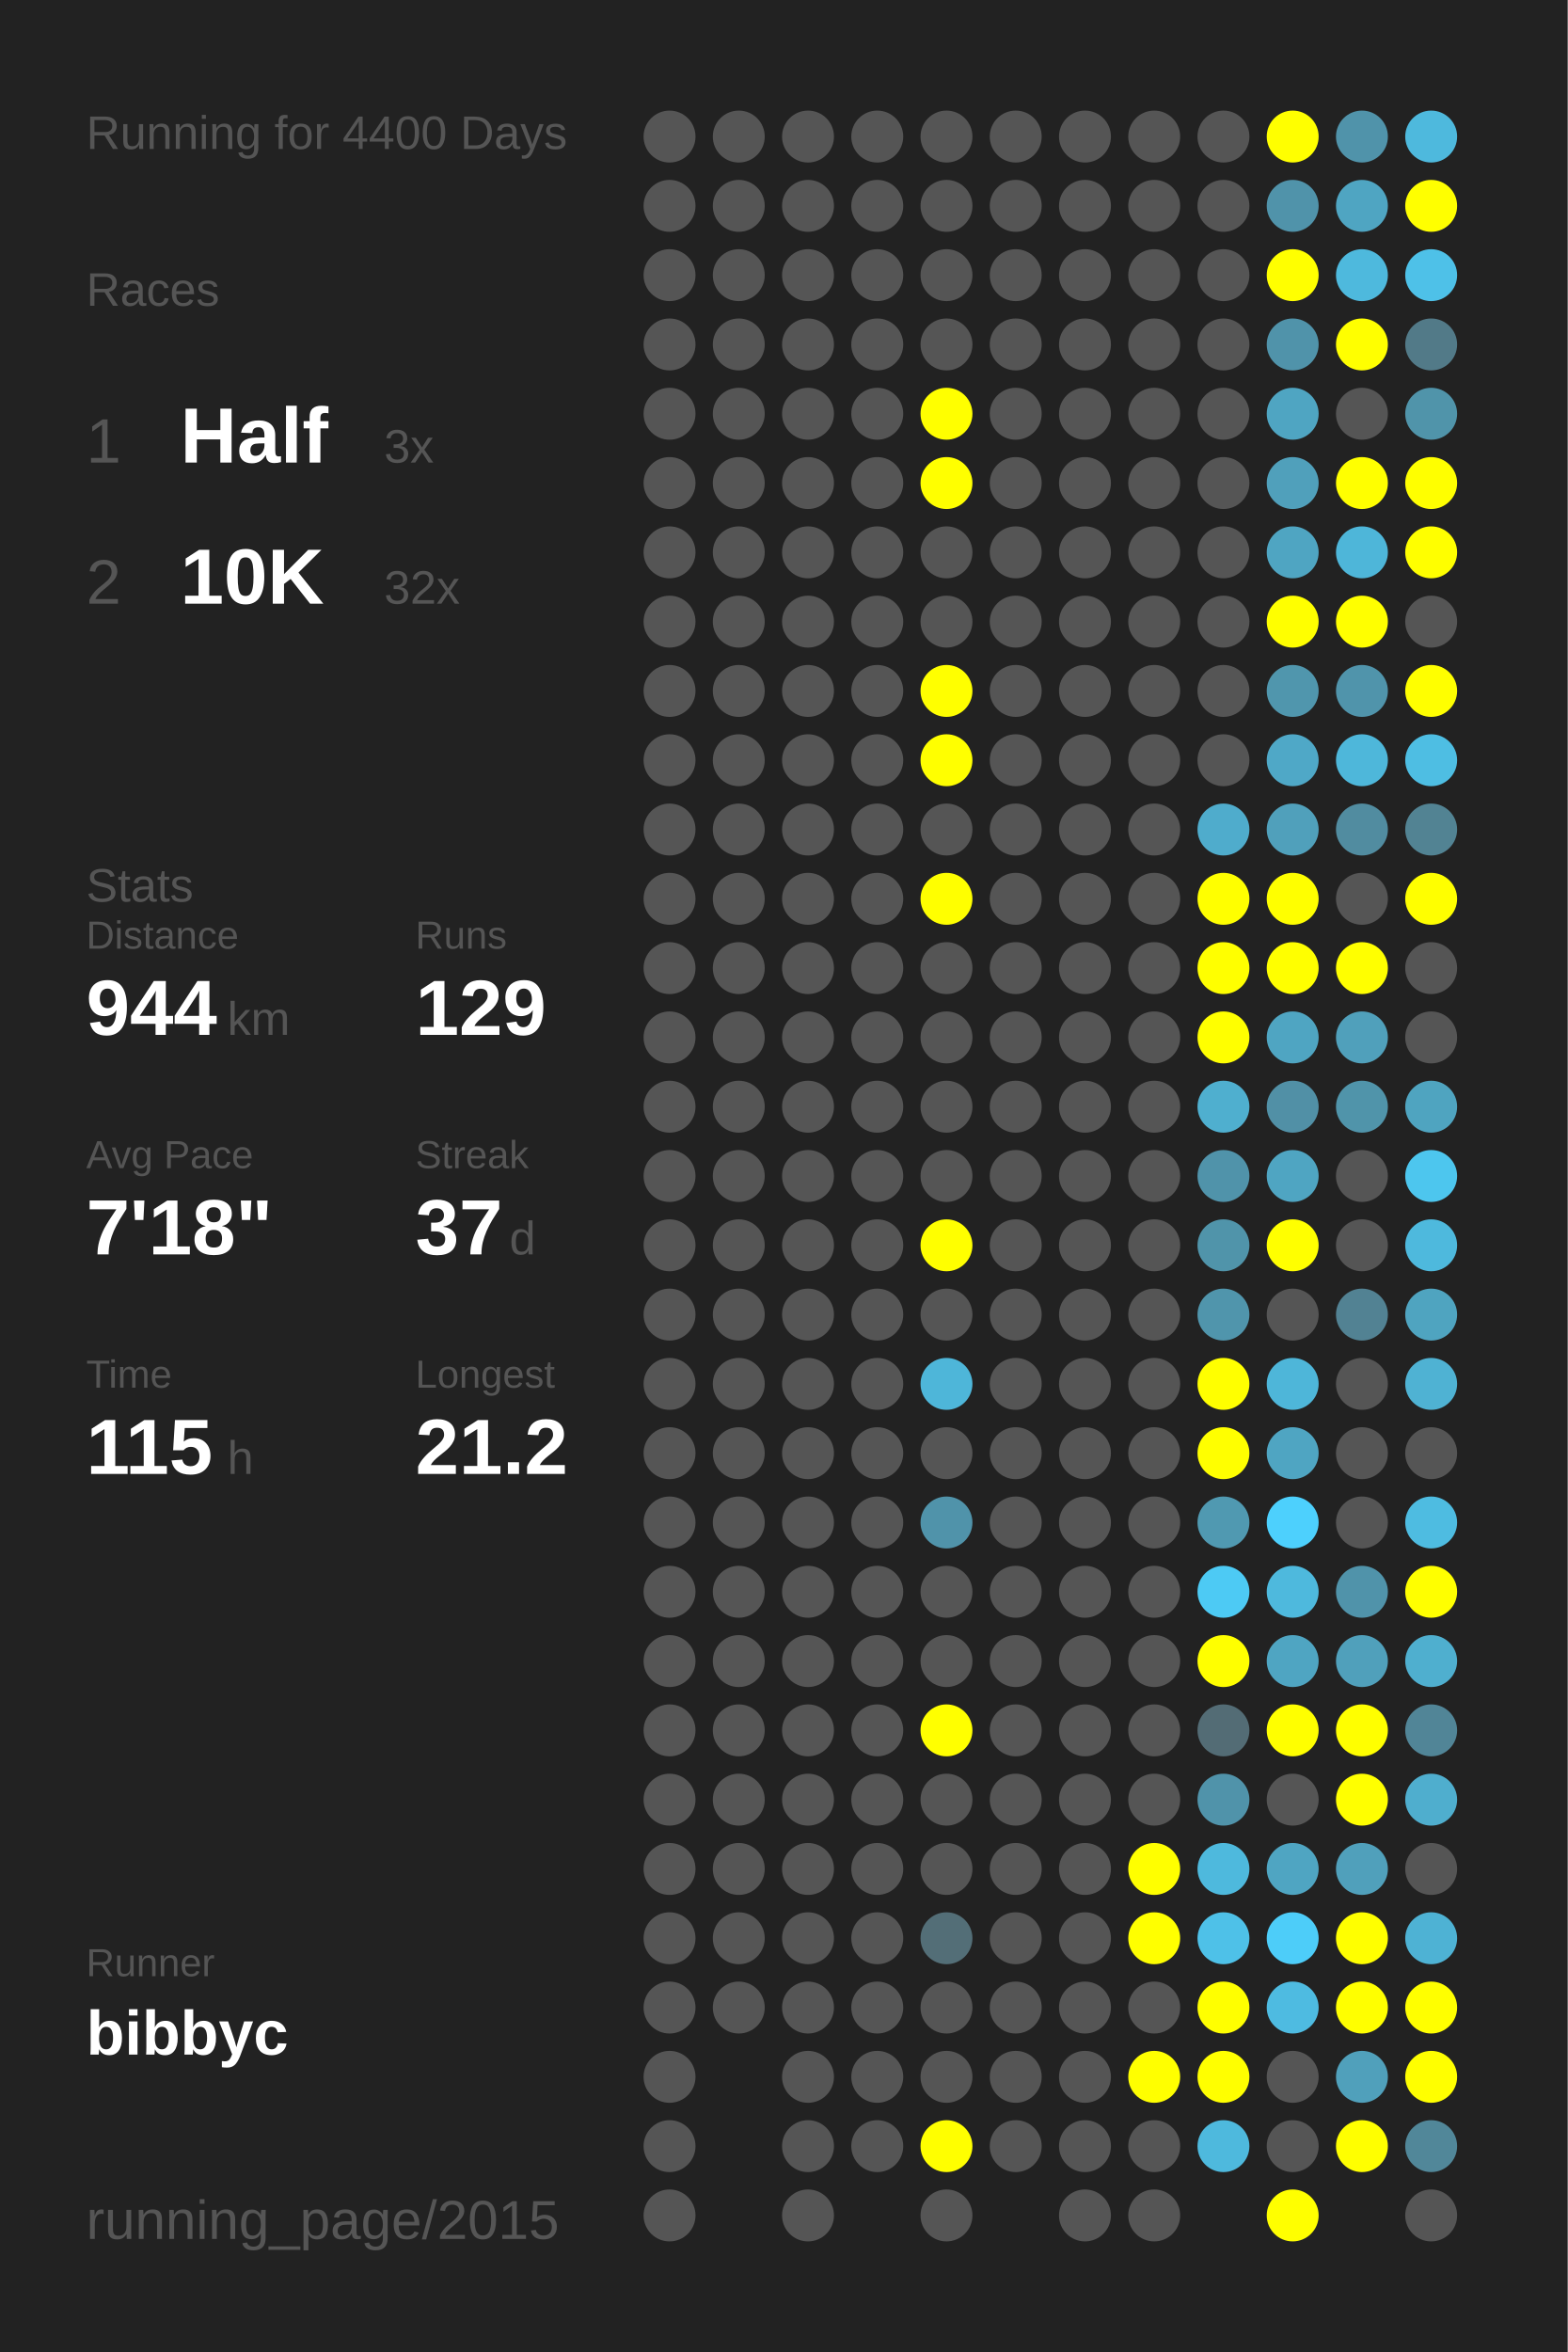
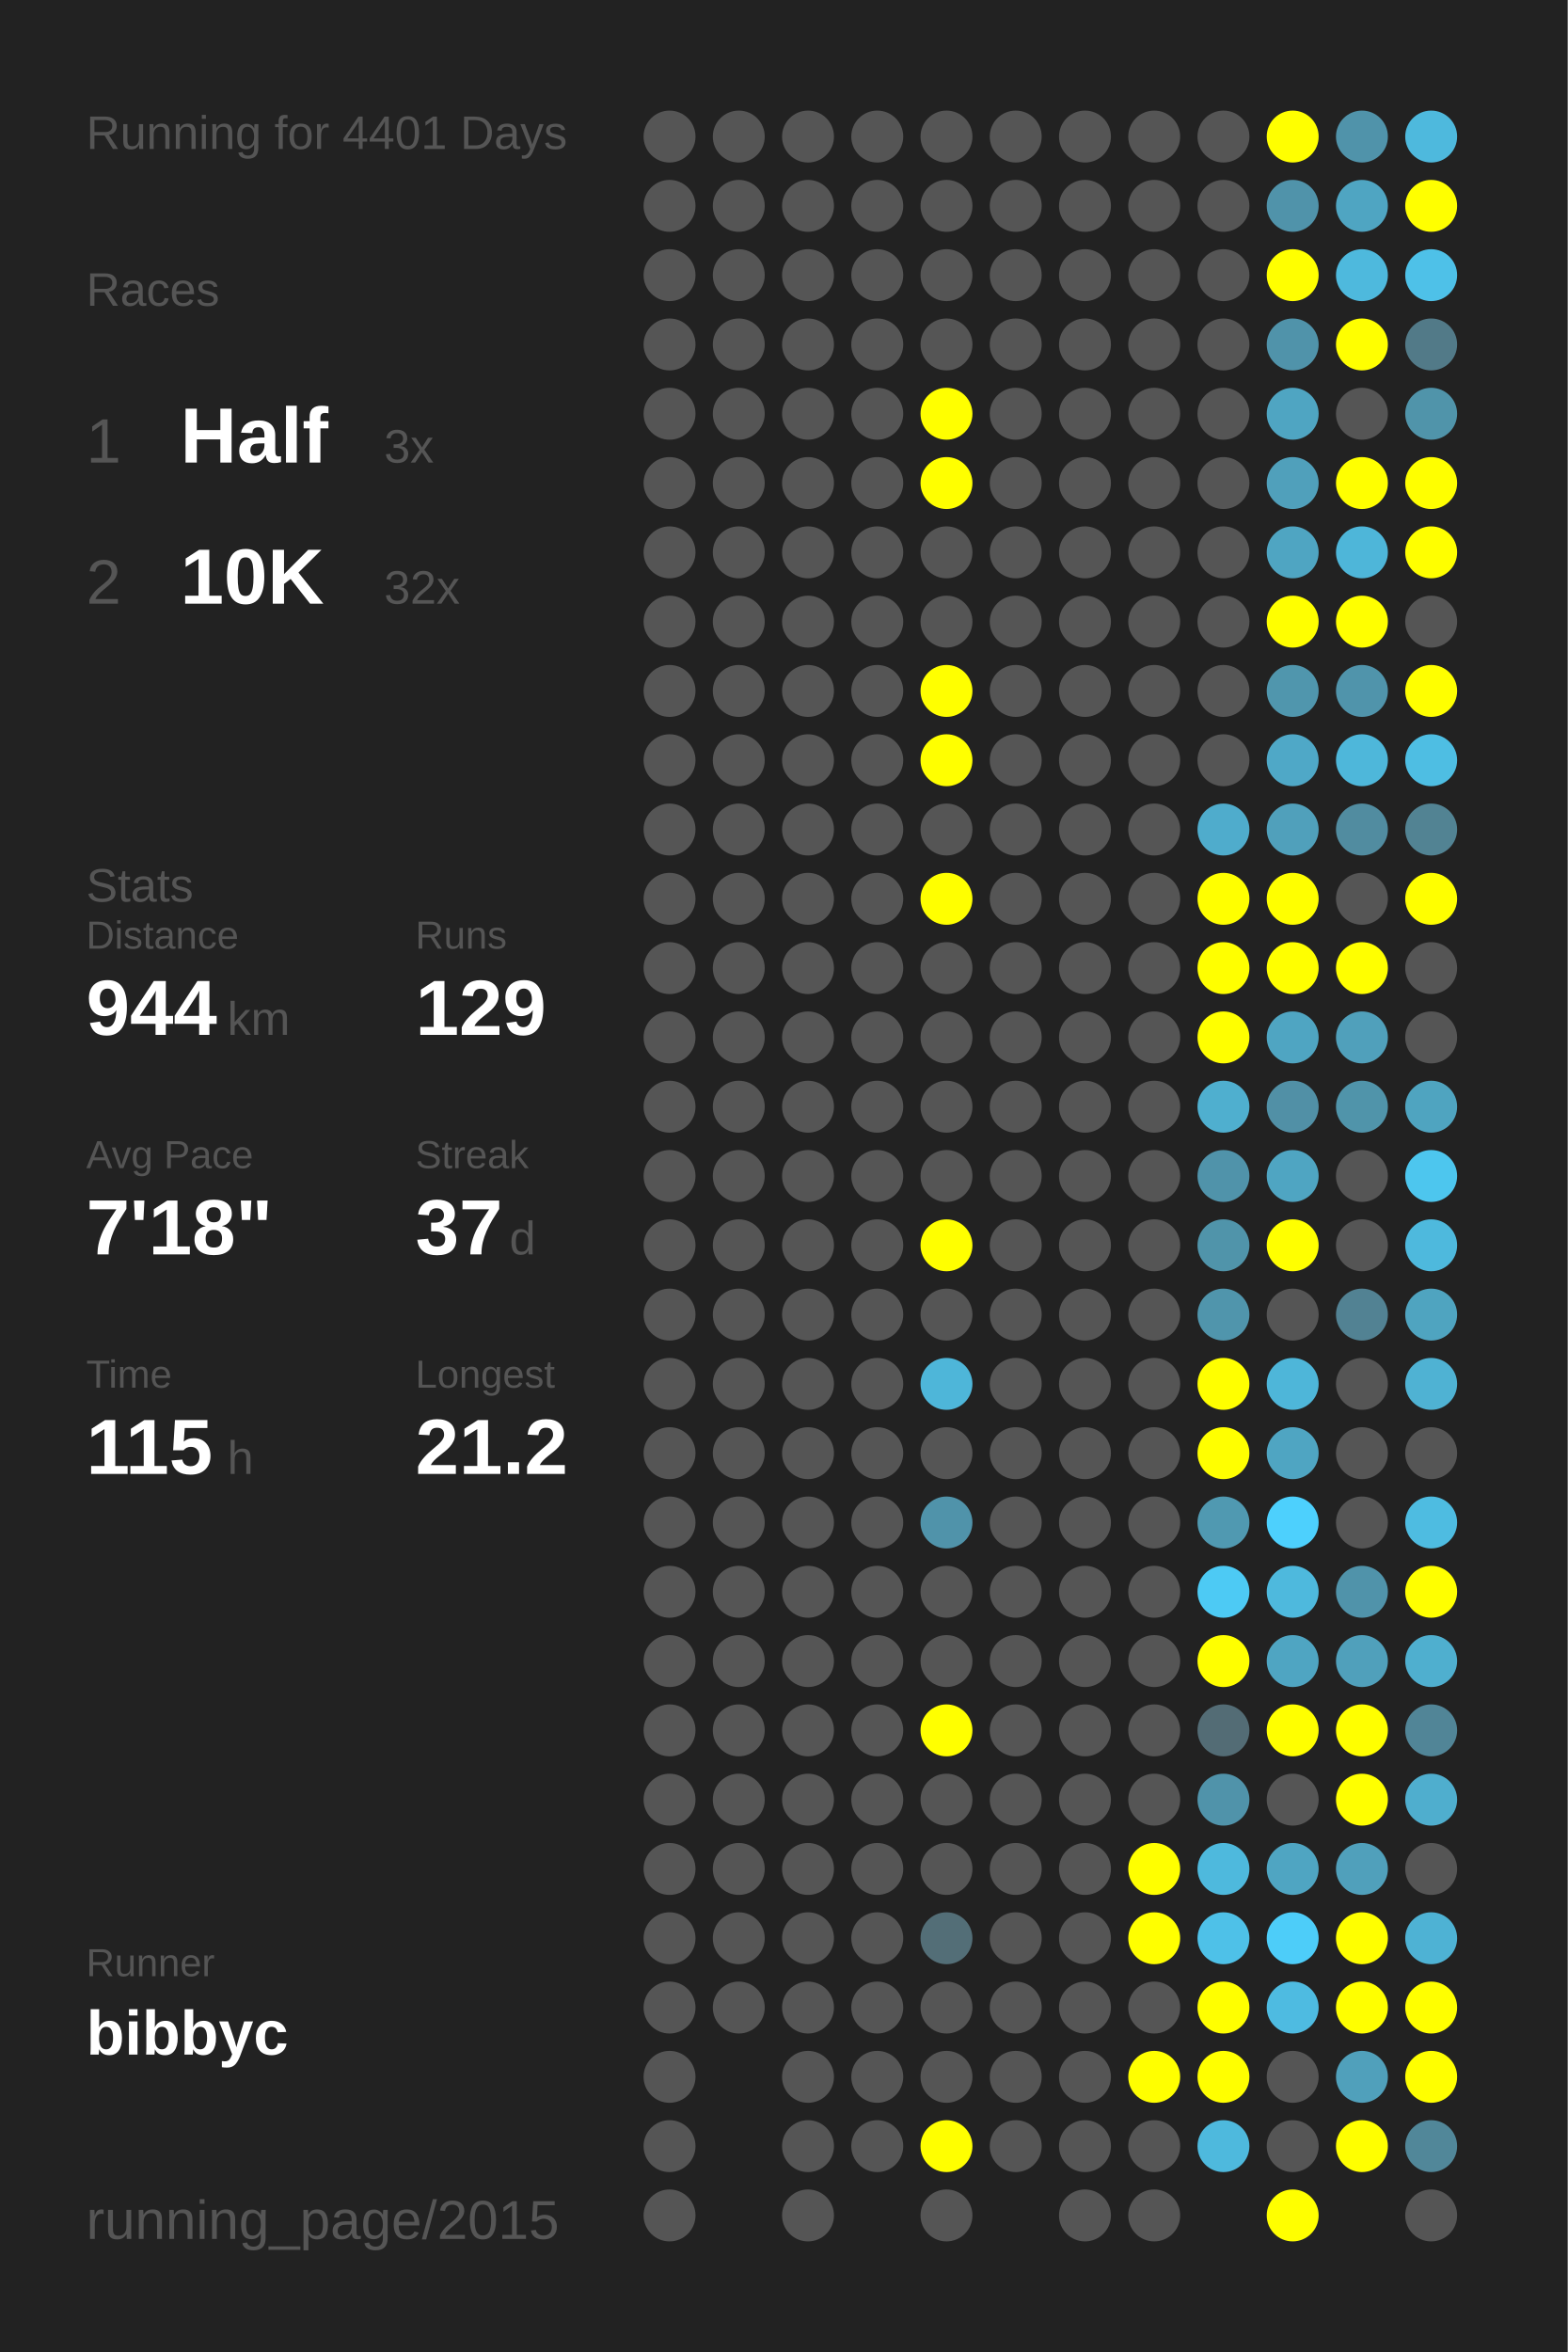
<svg xmlns="http://www.w3.org/2000/svg" baseProfile="full" height="300mm" version="1.1" viewBox="0,0,200,300" width="200mm">
  <defs />
  <rect fill="#222222" height="300" width="200" x="0" y="0" />
-   <text fill="#555555" style="font-size:6px; font-family:Arial;" x="11" y="19">Running for 4400 Days</text>
+   <text fill="#555555" style="font-size:6px; font-family:Arial;" x="11" y="19">Running for 4401 Days</text>
  <text fill="#555555" style="font-size:6px; font-family:Arial;" x="11" y="39">Races</text>
  <text fill="#555555" style="font-size:8px; font-family:Arial;" x="11" y="59">1</text>
  <text fill="#FFFFFF" style="font-size:10px; font-family:Arial; font-weight:bold;" x="23" y="59">Half</text>
  <text fill="#555555" style="font-size:6px; font-family:Arial;" x="49" y="59">3x</text>
  <text fill="#555555" style="font-size:8px; font-family:Arial;" x="11" y="77">2</text>
  <text fill="#FFFFFF" style="font-size:10px; font-family:Arial; font-weight:bold;" x="23" y="77">10K</text>
  <text fill="#555555" style="font-size:6px; font-family:Arial;" x="49" y="77">32x</text>
  <text fill="#555555" style="font-size:6px; font-family:Arial;" x="11" y="115">Stats</text>
  <text fill="#555555" style="font-size:5px; font-family:Arial;" x="11" y="121">Distance</text>
  <text fill="#FFFFFF" style="font-size:10px; font-family:Arial; font-weight:bold;" x="11" y="132">944</text>
  <text fill="#555555" style="font-size:6px; font-family:Arial;" x="29" y="132">km</text>
  <text fill="#555555" style="font-size:5px; font-family:Arial;" x="53" y="121">Runs</text>
  <text fill="#FFFFFF" style="font-size:10px; font-family:Arial; font-weight:bold;" x="53" y="132">129</text>
  <text fill="#555555" style="font-size:5px; font-family:Arial;" x="11" y="149">Avg Pace</text>
  <text fill="#FFFFFF" style="font-size:10px; font-family:Arial; font-weight:bold;" x="11" y="160">7'18"</text>
  <text fill="#555555" style="font-size:5px; font-family:Arial;" x="53" y="149">Streak</text>
  <text fill="#FFFFFF" style="font-size:10px; font-family:Arial; font-weight:bold;" x="53" y="160">37</text>
  <text fill="#555555" style="font-size:6px; font-family:Arial;" x="65" y="160">d</text>
  <text fill="#555555" style="font-size:5px; font-family:Arial;" x="11" y="177">Time</text>
  <text fill="#FFFFFF" style="font-size:10px; font-family:Arial; font-weight:bold;" x="11" y="188">115</text>
  <text fill="#555555" style="font-size:6px; font-family:Arial;" x="29" y="188">h</text>
  <text fill="#555555" style="font-size:5px; font-family:Arial;" x="53" y="177">Longest</text>
  <text fill="#FFFFFF" style="font-size:10px; font-family:Arial; font-weight:bold;" x="53" y="188">21.2</text>
  <text fill="#555555" style="font-size:5px; font-family:Arial;" x="11" y="252.065">Runner</text>
  <text fill="#FFFFFF" style="font-size:8px; font-family:Arial; font-weight:bold;" x="11" y="262.065">bibbyc</text>
  <text fill="#555555" style="font-size:7px; font-family:Arial;" x="11" y="285.581">running_page/2015</text>
  <circle cx="85.417" cy="17.419" fill="#555555" r="3.312" />
  <circle cx="85.417" cy="26.258" fill="#555555" r="3.312" />
  <circle cx="85.417" cy="35.097" fill="#555555" r="3.312" />
  <circle cx="85.417" cy="43.935" fill="#555555" r="3.312" />
  <circle cx="85.417" cy="52.774" fill="#555555" r="3.312" />
  <circle cx="85.417" cy="61.613" fill="#555555" r="3.312" />
  <circle cx="85.417" cy="70.452" fill="#555555" r="3.312" />
  <circle cx="85.417" cy="79.29" fill="#555555" r="3.312" />
  <circle cx="85.417" cy="88.129" fill="#555555" r="3.312" />
  <circle cx="85.417" cy="96.968" fill="#555555" r="3.312" />
  <circle cx="85.417" cy="105.806" fill="#555555" r="3.312" />
  <circle cx="85.417" cy="114.645" fill="#555555" r="3.312" />
  <circle cx="85.417" cy="123.484" fill="#555555" r="3.312" />
  <circle cx="85.417" cy="132.323" fill="#555555" r="3.312" />
  <circle cx="85.417" cy="141.161" fill="#555555" r="3.312" />
  <circle cx="85.417" cy="150" fill="#555555" r="3.312" />
  <circle cx="85.417" cy="158.839" fill="#555555" r="3.312" />
  <circle cx="85.417" cy="167.677" fill="#555555" r="3.312" />
  <circle cx="85.417" cy="176.516" fill="#555555" r="3.312" />
  <circle cx="85.417" cy="185.355" fill="#555555" r="3.312" />
  <circle cx="85.417" cy="194.194" fill="#555555" r="3.312" />
  <circle cx="85.417" cy="203.032" fill="#555555" r="3.312" />
  <circle cx="85.417" cy="211.871" fill="#555555" r="3.312" />
  <circle cx="85.417" cy="220.71" fill="#555555" r="3.312" />
  <circle cx="85.417" cy="229.548" fill="#555555" r="3.312" />
  <circle cx="85.417" cy="238.387" fill="#555555" r="3.312" />
  <circle cx="85.417" cy="247.226" fill="#555555" r="3.312" />
  <circle cx="85.417" cy="256.065" fill="#555555" r="3.312" />
  <circle cx="85.417" cy="264.903" fill="#555555" r="3.312" />
  <circle cx="85.417" cy="273.742" fill="#555555" r="3.312" />
  <circle cx="85.417" cy="282.581" fill="#555555" r="3.312" />
  <circle cx="94.25" cy="17.419" fill="#555555" r="3.312" />
  <circle cx="94.25" cy="26.258" fill="#555555" r="3.312" />
  <circle cx="94.25" cy="35.097" fill="#555555" r="3.312" />
  <circle cx="94.25" cy="43.935" fill="#555555" r="3.312" />
  <circle cx="94.25" cy="52.774" fill="#555555" r="3.312" />
  <circle cx="94.25" cy="61.613" fill="#555555" r="3.312" />
  <circle cx="94.25" cy="70.452" fill="#555555" r="3.312" />
  <circle cx="94.25" cy="79.29" fill="#555555" r="3.312" />
  <circle cx="94.25" cy="88.129" fill="#555555" r="3.312" />
  <circle cx="94.25" cy="96.968" fill="#555555" r="3.312" />
  <circle cx="94.25" cy="105.806" fill="#555555" r="3.312" />
  <circle cx="94.25" cy="114.645" fill="#555555" r="3.312" />
  <circle cx="94.25" cy="123.484" fill="#555555" r="3.312" />
  <circle cx="94.25" cy="132.323" fill="#555555" r="3.312" />
  <circle cx="94.25" cy="141.161" fill="#555555" r="3.312" />
  <circle cx="94.25" cy="150" fill="#555555" r="3.312" />
  <circle cx="94.25" cy="158.839" fill="#555555" r="3.312" />
  <circle cx="94.25" cy="167.677" fill="#555555" r="3.312" />
  <circle cx="94.25" cy="176.516" fill="#555555" r="3.312" />
  <circle cx="94.25" cy="185.355" fill="#555555" r="3.312" />
  <circle cx="94.25" cy="194.194" fill="#555555" r="3.312" />
  <circle cx="94.25" cy="203.032" fill="#555555" r="3.312" />
  <circle cx="94.25" cy="211.871" fill="#555555" r="3.312" />
  <circle cx="94.25" cy="220.71" fill="#555555" r="3.312" />
  <circle cx="94.25" cy="229.548" fill="#555555" r="3.312" />
  <circle cx="94.25" cy="238.387" fill="#555555" r="3.312" />
  <circle cx="94.25" cy="247.226" fill="#555555" r="3.312" />
  <circle cx="94.25" cy="256.065" fill="#555555" r="3.312" />
  <circle cx="103.083" cy="17.419" fill="#555555" r="3.312" />
  <circle cx="103.083" cy="26.258" fill="#555555" r="3.312" />
  <circle cx="103.083" cy="35.097" fill="#555555" r="3.312" />
  <circle cx="103.083" cy="43.935" fill="#555555" r="3.312" />
  <circle cx="103.083" cy="52.774" fill="#555555" r="3.312" />
  <circle cx="103.083" cy="61.613" fill="#555555" r="3.312" />
  <circle cx="103.083" cy="70.452" fill="#555555" r="3.312" />
  <circle cx="103.083" cy="79.29" fill="#555555" r="3.312" />
  <circle cx="103.083" cy="88.129" fill="#555555" r="3.312" />
  <circle cx="103.083" cy="96.968" fill="#555555" r="3.312" />
  <circle cx="103.083" cy="105.806" fill="#555555" r="3.312" />
  <circle cx="103.083" cy="114.645" fill="#555555" r="3.312" />
  <circle cx="103.083" cy="123.484" fill="#555555" r="3.312" />
  <circle cx="103.083" cy="132.323" fill="#555555" r="3.312" />
  <circle cx="103.083" cy="141.161" fill="#555555" r="3.312" />
  <circle cx="103.083" cy="150" fill="#555555" r="3.312" />
  <circle cx="103.083" cy="158.839" fill="#555555" r="3.312" />
  <circle cx="103.083" cy="167.677" fill="#555555" r="3.312" />
  <circle cx="103.083" cy="176.516" fill="#555555" r="3.312" />
  <circle cx="103.083" cy="185.355" fill="#555555" r="3.312" />
  <circle cx="103.083" cy="194.194" fill="#555555" r="3.312" />
  <circle cx="103.083" cy="203.032" fill="#555555" r="3.312" />
  <circle cx="103.083" cy="211.871" fill="#555555" r="3.312" />
  <circle cx="103.083" cy="220.71" fill="#555555" r="3.312" />
  <circle cx="103.083" cy="229.548" fill="#555555" r="3.312" />
  <circle cx="103.083" cy="238.387" fill="#555555" r="3.312" />
  <circle cx="103.083" cy="247.226" fill="#555555" r="3.312" />
  <circle cx="103.083" cy="256.065" fill="#555555" r="3.312" />
  <circle cx="103.083" cy="264.903" fill="#555555" r="3.312" />
  <circle cx="103.083" cy="273.742" fill="#555555" r="3.312" />
  <circle cx="103.083" cy="282.581" fill="#555555" r="3.312" />
  <circle cx="111.917" cy="17.419" fill="#555555" r="3.312" />
  <circle cx="111.917" cy="26.258" fill="#555555" r="3.312" />
  <circle cx="111.917" cy="35.097" fill="#555555" r="3.312" />
  <circle cx="111.917" cy="43.935" fill="#555555" r="3.312" />
  <circle cx="111.917" cy="52.774" fill="#555555" r="3.312" />
  <circle cx="111.917" cy="61.613" fill="#555555" r="3.312" />
  <circle cx="111.917" cy="70.452" fill="#555555" r="3.312" />
  <circle cx="111.917" cy="79.29" fill="#555555" r="3.312" />
  <circle cx="111.917" cy="88.129" fill="#555555" r="3.312" />
  <circle cx="111.917" cy="96.968" fill="#555555" r="3.312" />
  <circle cx="111.917" cy="105.806" fill="#555555" r="3.312" />
  <circle cx="111.917" cy="114.645" fill="#555555" r="3.312" />
  <circle cx="111.917" cy="123.484" fill="#555555" r="3.312" />
  <circle cx="111.917" cy="132.323" fill="#555555" r="3.312" />
  <circle cx="111.917" cy="141.161" fill="#555555" r="3.312" />
  <circle cx="111.917" cy="150" fill="#555555" r="3.312" />
  <circle cx="111.917" cy="158.839" fill="#555555" r="3.312" />
  <circle cx="111.917" cy="167.677" fill="#555555" r="3.312" />
  <circle cx="111.917" cy="176.516" fill="#555555" r="3.312" />
  <circle cx="111.917" cy="185.355" fill="#555555" r="3.312" />
  <circle cx="111.917" cy="194.194" fill="#555555" r="3.312" />
  <circle cx="111.917" cy="203.032" fill="#555555" r="3.312" />
  <circle cx="111.917" cy="211.871" fill="#555555" r="3.312" />
  <circle cx="111.917" cy="220.71" fill="#555555" r="3.312" />
  <circle cx="111.917" cy="229.548" fill="#555555" r="3.312" />
  <circle cx="111.917" cy="238.387" fill="#555555" r="3.312" />
  <circle cx="111.917" cy="247.226" fill="#555555" r="3.312" />
  <circle cx="111.917" cy="256.065" fill="#555555" r="3.312" />
  <circle cx="111.917" cy="264.903" fill="#555555" r="3.312" />
  <circle cx="111.917" cy="273.742" fill="#555555" r="3.312" />
  <circle cx="120.75" cy="17.419" fill="#555555" r="3.312" />
  <circle cx="120.75" cy="26.258" fill="#555555" r="3.312" />
  <circle cx="120.75" cy="35.097" fill="#555555" r="3.312" />
  <circle cx="120.75" cy="43.935" fill="#555555" r="3.312" />
  <circle cx="120.75" cy="52.774" fill="#FFFF00" r="3.312" />
  <circle cx="120.75" cy="61.613" fill="#FFFF00" r="3.312" />
  <circle cx="120.75" cy="70.452" fill="#555555" r="3.312" />
  <circle cx="120.75" cy="79.29" fill="#555555" r="3.312" />
  <circle cx="120.75" cy="88.129" fill="#FFFF00" r="3.312" />
  <circle cx="120.75" cy="96.968" fill="#FFFF00" r="3.312" />
  <circle cx="120.75" cy="105.806" fill="#555555" r="3.312" />
  <circle cx="120.75" cy="114.645" fill="#FFFF00" r="3.312" />
  <circle cx="120.75" cy="123.484" fill="#555555" r="3.312" />
  <circle cx="120.75" cy="132.323" fill="#555555" r="3.312" />
  <circle cx="120.75" cy="141.161" fill="#555555" r="3.312" />
  <circle cx="120.75" cy="150" fill="#555555" r="3.312" />
  <circle cx="120.75" cy="158.839" fill="#FFFF00" r="3.312" />
  <circle cx="120.75" cy="167.677" fill="#555555" r="3.312" />
  <circle cx="120.75" cy="176.516" fill="#4eb6d9" r="3.312" />
  <circle cx="120.75" cy="185.355" fill="#555555" r="3.312" />
  <circle cx="120.75" cy="194.194" fill="#5093aa" r="3.312" />
  <circle cx="120.75" cy="203.032" fill="#555555" r="3.312" />
  <circle cx="120.75" cy="211.871" fill="#555555" r="3.312" />
  <circle cx="120.75" cy="220.71" fill="#FFFF00" r="3.312" />
  <circle cx="120.75" cy="229.548" fill="#555555" r="3.312" />
  <circle cx="120.75" cy="238.387" fill="#555555" r="3.312" />
  <circle cx="120.75" cy="247.226" fill="#536e77" r="3.312" />
  <circle cx="120.75" cy="256.065" fill="#555555" r="3.312" />
  <circle cx="120.75" cy="264.903" fill="#555555" r="3.312" />
  <circle cx="120.75" cy="273.742" fill="#FFFF00" r="3.312" />
  <circle cx="120.75" cy="282.581" fill="#555555" r="3.312" />
  <circle cx="129.583" cy="17.419" fill="#555555" r="3.312" />
  <circle cx="129.583" cy="26.258" fill="#555555" r="3.312" />
  <circle cx="129.583" cy="35.097" fill="#555555" r="3.312" />
  <circle cx="129.583" cy="43.935" fill="#555555" r="3.312" />
  <circle cx="129.583" cy="52.774" fill="#555555" r="3.312" />
  <circle cx="129.583" cy="61.613" fill="#555555" r="3.312" />
  <circle cx="129.583" cy="70.452" fill="#555555" r="3.312" />
  <circle cx="129.583" cy="79.29" fill="#555555" r="3.312" />
  <circle cx="129.583" cy="88.129" fill="#555555" r="3.312" />
  <circle cx="129.583" cy="96.968" fill="#555555" r="3.312" />
  <circle cx="129.583" cy="105.806" fill="#555555" r="3.312" />
  <circle cx="129.583" cy="114.645" fill="#555555" r="3.312" />
  <circle cx="129.583" cy="123.484" fill="#555555" r="3.312" />
  <circle cx="129.583" cy="132.323" fill="#555555" r="3.312" />
  <circle cx="129.583" cy="141.161" fill="#555555" r="3.312" />
  <circle cx="129.583" cy="150" fill="#555555" r="3.312" />
  <circle cx="129.583" cy="158.839" fill="#555555" r="3.312" />
  <circle cx="129.583" cy="167.677" fill="#555555" r="3.312" />
  <circle cx="129.583" cy="176.516" fill="#555555" r="3.312" />
  <circle cx="129.583" cy="185.355" fill="#555555" r="3.312" />
  <circle cx="129.583" cy="194.194" fill="#555555" r="3.312" />
  <circle cx="129.583" cy="203.032" fill="#555555" r="3.312" />
  <circle cx="129.583" cy="211.871" fill="#555555" r="3.312" />
  <circle cx="129.583" cy="220.71" fill="#555555" r="3.312" />
  <circle cx="129.583" cy="229.548" fill="#555555" r="3.312" />
  <circle cx="129.583" cy="238.387" fill="#555555" r="3.312" />
  <circle cx="129.583" cy="247.226" fill="#555555" r="3.312" />
  <circle cx="129.583" cy="256.065" fill="#555555" r="3.312" />
  <circle cx="129.583" cy="264.903" fill="#555555" r="3.312" />
  <circle cx="129.583" cy="273.742" fill="#555555" r="3.312" />
  <circle cx="138.417" cy="17.419" fill="#555555" r="3.312" />
  <circle cx="138.417" cy="26.258" fill="#555555" r="3.312" />
  <circle cx="138.417" cy="35.097" fill="#555555" r="3.312" />
  <circle cx="138.417" cy="43.935" fill="#555555" r="3.312" />
  <circle cx="138.417" cy="52.774" fill="#555555" r="3.312" />
  <circle cx="138.417" cy="61.613" fill="#555555" r="3.312" />
  <circle cx="138.417" cy="70.452" fill="#555555" r="3.312" />
  <circle cx="138.417" cy="79.29" fill="#555555" r="3.312" />
  <circle cx="138.417" cy="88.129" fill="#555555" r="3.312" />
  <circle cx="138.417" cy="96.968" fill="#555555" r="3.312" />
  <circle cx="138.417" cy="105.806" fill="#555555" r="3.312" />
  <circle cx="138.417" cy="114.645" fill="#555555" r="3.312" />
  <circle cx="138.417" cy="123.484" fill="#555555" r="3.312" />
  <circle cx="138.417" cy="132.323" fill="#555555" r="3.312" />
  <circle cx="138.417" cy="141.161" fill="#555555" r="3.312" />
  <circle cx="138.417" cy="150" fill="#555555" r="3.312" />
  <circle cx="138.417" cy="158.839" fill="#555555" r="3.312" />
  <circle cx="138.417" cy="167.677" fill="#555555" r="3.312" />
  <circle cx="138.417" cy="176.516" fill="#555555" r="3.312" />
  <circle cx="138.417" cy="185.355" fill="#555555" r="3.312" />
  <circle cx="138.417" cy="194.194" fill="#555555" r="3.312" />
  <circle cx="138.417" cy="203.032" fill="#555555" r="3.312" />
  <circle cx="138.417" cy="211.871" fill="#555555" r="3.312" />
  <circle cx="138.417" cy="220.71" fill="#555555" r="3.312" />
  <circle cx="138.417" cy="229.548" fill="#555555" r="3.312" />
  <circle cx="138.417" cy="238.387" fill="#555555" r="3.312" />
  <circle cx="138.417" cy="247.226" fill="#555555" r="3.312" />
  <circle cx="138.417" cy="256.065" fill="#555555" r="3.312" />
  <circle cx="138.417" cy="264.903" fill="#555555" r="3.312" />
  <circle cx="138.417" cy="273.742" fill="#555555" r="3.312" />
  <circle cx="138.417" cy="282.581" fill="#555555" r="3.312" />
  <circle cx="147.25" cy="17.419" fill="#555555" r="3.312" />
  <circle cx="147.25" cy="26.258" fill="#555555" r="3.312" />
  <circle cx="147.25" cy="35.097" fill="#555555" r="3.312" />
  <circle cx="147.25" cy="43.935" fill="#555555" r="3.312" />
  <circle cx="147.25" cy="52.774" fill="#555555" r="3.312" />
  <circle cx="147.25" cy="61.613" fill="#555555" r="3.312" />
  <circle cx="147.25" cy="70.452" fill="#555555" r="3.312" />
  <circle cx="147.25" cy="79.29" fill="#555555" r="3.312" />
  <circle cx="147.25" cy="88.129" fill="#555555" r="3.312" />
  <circle cx="147.25" cy="96.968" fill="#555555" r="3.312" />
  <circle cx="147.25" cy="105.806" fill="#555555" r="3.312" />
  <circle cx="147.25" cy="114.645" fill="#555555" r="3.312" />
  <circle cx="147.25" cy="123.484" fill="#555555" r="3.312" />
  <circle cx="147.25" cy="132.323" fill="#555555" r="3.312" />
  <circle cx="147.25" cy="141.161" fill="#555555" r="3.312" />
  <circle cx="147.25" cy="150" fill="#555555" r="3.312" />
  <circle cx="147.25" cy="158.839" fill="#555555" r="3.312" />
  <circle cx="147.25" cy="167.677" fill="#555555" r="3.312" />
  <circle cx="147.25" cy="176.516" fill="#555555" r="3.312" />
  <circle cx="147.25" cy="185.355" fill="#555555" r="3.312" />
  <circle cx="147.25" cy="194.194" fill="#555555" r="3.312" />
  <circle cx="147.25" cy="203.032" fill="#555555" r="3.312" />
  <circle cx="147.25" cy="211.871" fill="#555555" r="3.312" />
  <circle cx="147.25" cy="220.71" fill="#555555" r="3.312" />
  <circle cx="147.25" cy="229.548" fill="#555555" r="3.312" />
  <circle cx="147.25" cy="238.387" fill="#FFFF00" r="3.312" />
  <circle cx="147.25" cy="247.226" fill="#FFFF00" r="3.312" />
  <circle cx="147.25" cy="256.065" fill="#555555" r="3.312" />
  <circle cx="147.25" cy="264.903" fill="#FFFF00" r="3.312" />
  <circle cx="147.25" cy="273.742" fill="#555555" r="3.312" />
  <circle cx="147.25" cy="282.581" fill="#555555" r="3.312" />
  <circle cx="156.083" cy="17.419" fill="#555555" r="3.312" />
  <circle cx="156.083" cy="26.258" fill="#555555" r="3.312" />
  <circle cx="156.083" cy="35.097" fill="#555555" r="3.312" />
  <circle cx="156.083" cy="43.935" fill="#555555" r="3.312" />
  <circle cx="156.083" cy="52.774" fill="#555555" r="3.312" />
  <circle cx="156.083" cy="61.613" fill="#555555" r="3.312" />
  <circle cx="156.083" cy="70.452" fill="#555555" r="3.312" />
  <circle cx="156.083" cy="79.29" fill="#555555" r="3.312" />
  <circle cx="156.083" cy="88.129" fill="#555555" r="3.312" />
  <circle cx="156.083" cy="96.968" fill="#555555" r="3.312" />
  <circle cx="156.083" cy="105.806" fill="#4faccc" r="3.312" />
  <circle cx="156.083" cy="114.645" fill="#FFFF00" r="3.312" />
  <circle cx="156.083" cy="123.484" fill="#FFFF00" r="3.312" />
  <circle cx="156.083" cy="132.323" fill="#FFFF00" r="3.312" />
  <circle cx="156.083" cy="141.161" fill="#4fafcf" r="3.312" />
  <circle cx="156.083" cy="150" fill="#5093aa" r="3.312" />
  <circle cx="156.083" cy="158.839" fill="#5094aa" r="3.312" />
  <circle cx="156.083" cy="167.677" fill="#5095ac" r="3.312" />
  <circle cx="156.083" cy="176.516" fill="#FFFF00" r="3.312" />
  <circle cx="156.083" cy="185.355" fill="#FFFF00" r="3.312" />
  <circle cx="156.083" cy="194.194" fill="#5099b1" r="3.312" />
  <circle cx="156.083" cy="203.032" fill="#4dcaf4" r="3.312" />
  <circle cx="156.083" cy="211.871" fill="#FFFF00" r="3.312" />
  <circle cx="156.083" cy="220.71" fill="#536c75" r="3.312" />
  <circle cx="156.083" cy="229.548" fill="#5093aa" r="3.312" />
  <circle cx="156.083" cy="238.387" fill="#4eb9dd" r="3.312" />
  <circle cx="156.083" cy="247.226" fill="#4ec1e8" r="3.312" />
  <circle cx="156.083" cy="256.065" fill="#FFFF00" r="3.312" />
  <circle cx="156.083" cy="264.903" fill="#FFFF00" r="3.312" />
  <circle cx="156.083" cy="273.742" fill="#4eb9dd" r="3.312" />
  <circle cx="164.917" cy="17.419" fill="#FFFF00" r="3.312" />
  <circle cx="164.917" cy="26.258" fill="#5093aa" r="3.312" />
  <circle cx="164.917" cy="35.097" fill="#FFFF00" r="3.312" />
  <circle cx="164.917" cy="43.935" fill="#5093aa" r="3.312" />
  <circle cx="164.917" cy="52.774" fill="#4fa5c2" r="3.312" />
  <circle cx="164.917" cy="61.613" fill="#50a0bb" r="3.312" />
  <circle cx="164.917" cy="70.452" fill="#4fa5c2" r="3.312" />
  <circle cx="164.917" cy="79.29" fill="#FFFF00" r="3.312" />
  <circle cx="164.917" cy="88.129" fill="#5096ad" r="3.312" />
  <circle cx="164.917" cy="96.968" fill="#4fa8c7" r="3.312" />
  <circle cx="164.917" cy="105.806" fill="#50a0bb" r="3.312" />
  <circle cx="164.917" cy="114.645" fill="#FFFF00" r="3.312" />
  <circle cx="164.917" cy="123.484" fill="#FFFF00" r="3.312" />
  <circle cx="164.917" cy="132.323" fill="#4fa5c2" r="3.312" />
  <circle cx="164.917" cy="141.161" fill="#5190a6" r="3.312" />
  <circle cx="164.917" cy="150" fill="#4fa5c2" r="3.312" />
  <circle cx="164.917" cy="158.839" fill="#FFFF00" r="3.312" />
  <circle cx="164.917" cy="167.677" fill="#555555" r="3.312" />
  <circle cx="164.917" cy="176.516" fill="#4eb6d9" r="3.312" />
  <circle cx="164.917" cy="185.355" fill="#4fa5c2" r="3.312" />
  <circle cx="164.917" cy="194.194" fill="#4dd0fd" r="3.312" />
  <circle cx="164.917" cy="203.032" fill="#4eb9dd" r="3.312" />
  <circle cx="164.917" cy="211.871" fill="#4fa5c2" r="3.312" />
  <circle cx="164.917" cy="220.71" fill="#FFFF00" r="3.312" />
  <circle cx="164.917" cy="229.548" fill="#555555" r="3.312" />
  <circle cx="164.917" cy="238.387" fill="#4fa5c2" r="3.312" />
  <circle cx="164.917" cy="247.226" fill="#4dcdf9" r="3.312" />
  <circle cx="164.917" cy="256.065" fill="#4ebbe1" r="3.312" />
  <circle cx="164.917" cy="264.903" fill="#555555" r="3.312" />
  <circle cx="164.917" cy="273.742" fill="#555555" r="3.312" />
  <circle cx="164.917" cy="282.581" fill="#FFFF00" r="3.312" />
  <circle cx="173.75" cy="17.419" fill="#5093aa" r="3.312" />
  <circle cx="173.75" cy="26.258" fill="#4fa5c2" r="3.312" />
  <circle cx="173.75" cy="35.097" fill="#4eb9dd" r="3.312" />
  <circle cx="173.75" cy="43.935" fill="#FFFF00" r="3.312" />
  <circle cx="173.75" cy="52.774" fill="#555555" r="3.312" />
  <circle cx="173.75" cy="61.613" fill="#FFFF00" r="3.312" />
  <circle cx="173.75" cy="70.452" fill="#4eb6d9" r="3.312" />
  <circle cx="173.75" cy="79.29" fill="#FFFF00" r="3.312" />
  <circle cx="173.75" cy="88.129" fill="#5094ab" r="3.312" />
  <circle cx="173.75" cy="96.968" fill="#4eb7da" r="3.312" />
  <circle cx="173.75" cy="105.806" fill="#518ca0" r="3.312" />
  <circle cx="173.75" cy="114.645" fill="#555555" r="3.312" />
  <circle cx="173.75" cy="123.484" fill="#FFFF00" r="3.312" />
  <circle cx="173.75" cy="132.323" fill="#50a0bb" r="3.312" />
  <circle cx="173.75" cy="141.161" fill="#5094aa" r="3.312" />
  <circle cx="173.75" cy="150" fill="#555555" r="3.312" />
  <circle cx="173.75" cy="158.839" fill="#555555" r="3.312" />
  <circle cx="173.75" cy="167.677" fill="#528293" r="3.312" />
  <circle cx="173.75" cy="176.516" fill="#555555" r="3.312" />
  <circle cx="173.75" cy="185.355" fill="#555555" r="3.312" />
  <circle cx="173.75" cy="194.194" fill="#555555" r="3.312" />
  <circle cx="173.75" cy="203.032" fill="#5093aa" r="3.312" />
  <circle cx="173.75" cy="211.871" fill="#50a0bb" r="3.312" />
  <circle cx="173.75" cy="220.71" fill="#FFFF00" r="3.312" />
  <circle cx="173.75" cy="229.548" fill="#FFFF00" r="3.312" />
  <circle cx="173.75" cy="238.387" fill="#50a0bb" r="3.312" />
  <circle cx="173.75" cy="247.226" fill="#FFFF00" r="3.312" />
  <circle cx="173.75" cy="256.065" fill="#FFFF00" r="3.312" />
  <circle cx="173.75" cy="264.903" fill="#50a0bb" r="3.312" />
  <circle cx="173.75" cy="273.742" fill="#FFFF00" r="3.312" />
  <circle cx="182.583" cy="17.419" fill="#4eb9dd" r="3.312" />
  <circle cx="182.583" cy="26.258" fill="#FFFF00" r="3.312" />
  <circle cx="182.583" cy="35.097" fill="#4ec1e8" r="3.312" />
  <circle cx="182.583" cy="43.935" fill="#527a88" r="3.312" />
  <circle cx="182.583" cy="52.774" fill="#5094aa" r="3.312" />
  <circle cx="182.583" cy="61.613" fill="#FFFF00" r="3.312" />
  <circle cx="182.583" cy="70.452" fill="#FFFF00" r="3.312" />
  <circle cx="182.583" cy="79.29" fill="#555555" r="3.312" />
  <circle cx="182.583" cy="88.129" fill="#FFFF00" r="3.312" />
  <circle cx="182.583" cy="96.968" fill="#4ebee3" r="3.312" />
  <circle cx="182.583" cy="105.806" fill="#528393" r="3.312" />
  <circle cx="182.583" cy="114.645" fill="#FFFF00" r="3.312" />
  <circle cx="182.583" cy="123.484" fill="#555555" r="3.312" />
  <circle cx="182.583" cy="132.323" fill="#555555" r="3.312" />
  <circle cx="182.583" cy="141.161" fill="#4fa4c0" r="3.312" />
  <circle cx="182.583" cy="150" fill="#4dc6ee" r="3.312" />
  <circle cx="182.583" cy="158.839" fill="#4eb9dd" r="3.312" />
  <circle cx="182.583" cy="167.677" fill="#4fa4c0" r="3.312" />
  <circle cx="182.583" cy="176.516" fill="#4fb2d3" r="3.312" />
  <circle cx="182.583" cy="185.355" fill="#555555" r="3.312" />
  <circle cx="182.583" cy="194.194" fill="#4ebce1" r="3.312" />
  <circle cx="182.583" cy="203.032" fill="#FFFF00" r="3.312" />
  <circle cx="182.583" cy="211.871" fill="#4fafcf" r="3.312" />
  <circle cx="182.583" cy="220.71" fill="#518597" r="3.312" />
  <circle cx="182.583" cy="229.548" fill="#4faece" r="3.312" />
  <circle cx="182.583" cy="238.387" fill="#555555" r="3.312" />
  <circle cx="182.583" cy="247.226" fill="#4eb2d4" r="3.312" />
  <circle cx="182.583" cy="256.065" fill="#FFFF00" r="3.312" />
  <circle cx="182.583" cy="264.903" fill="#FFFF00" r="3.312" />
  <circle cx="182.583" cy="273.742" fill="#518799" r="3.312" />
  <circle cx="182.583" cy="282.581" fill="#555555" r="3.312" />
</svg>
